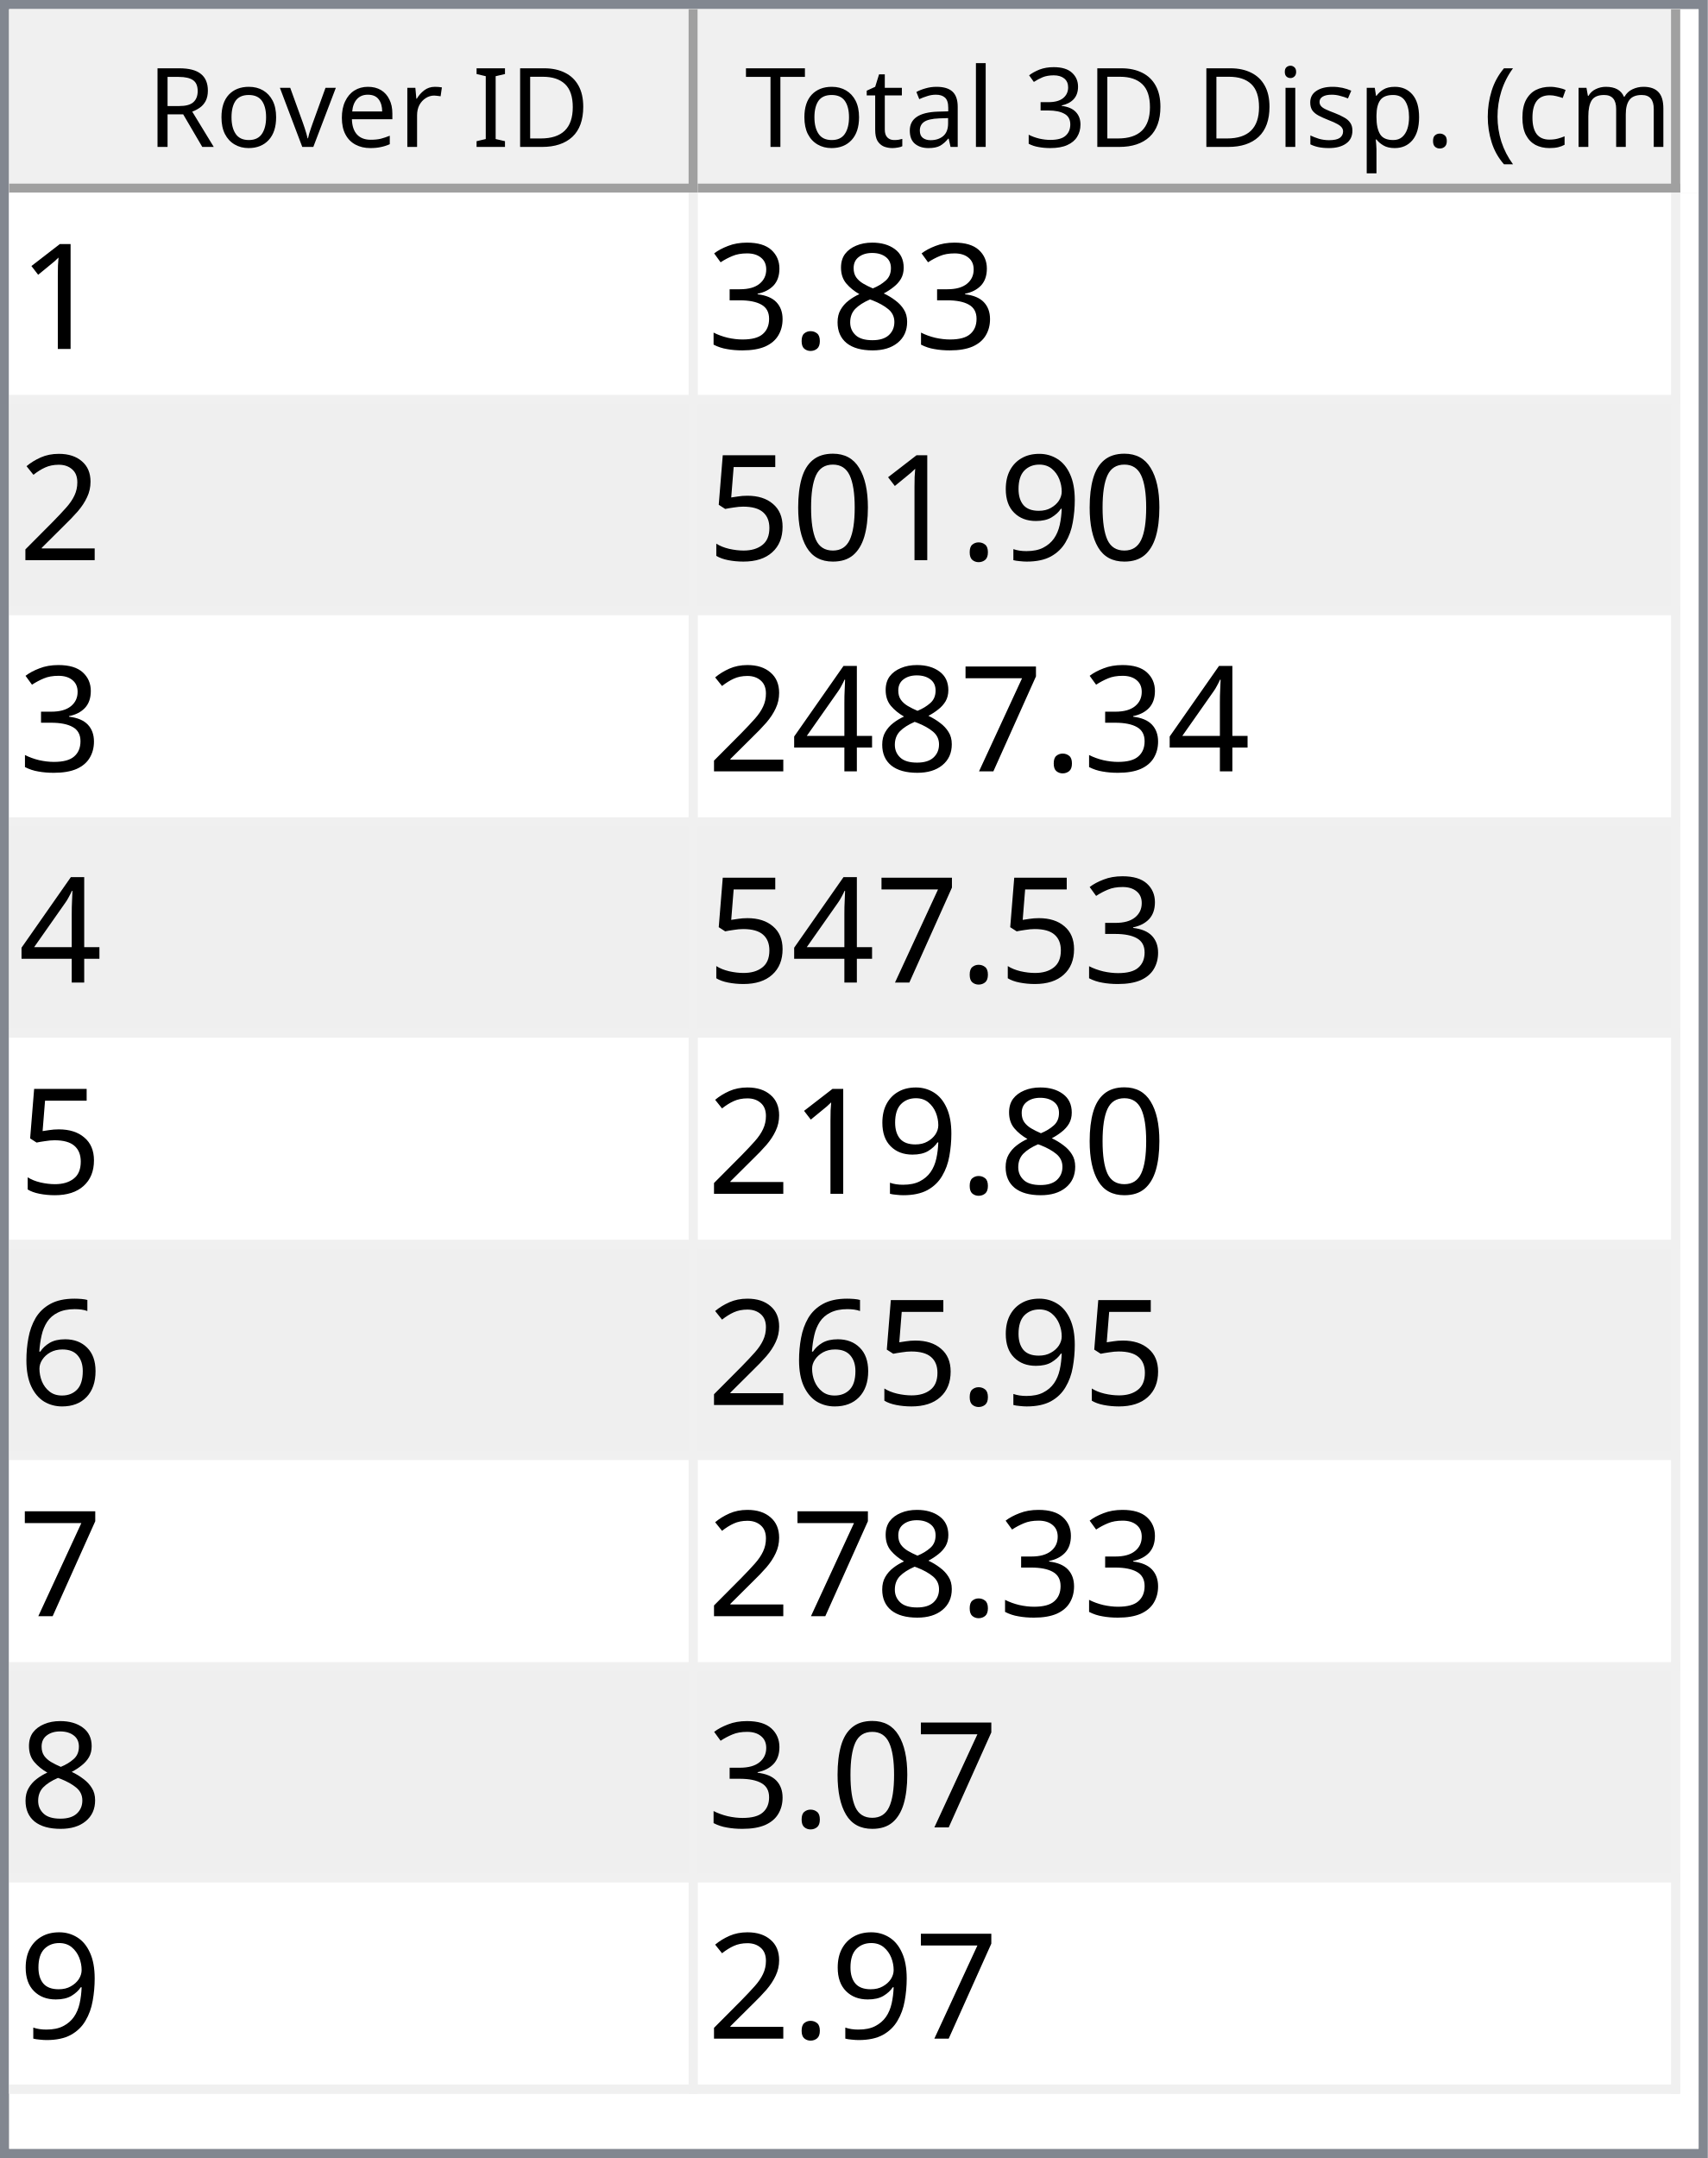
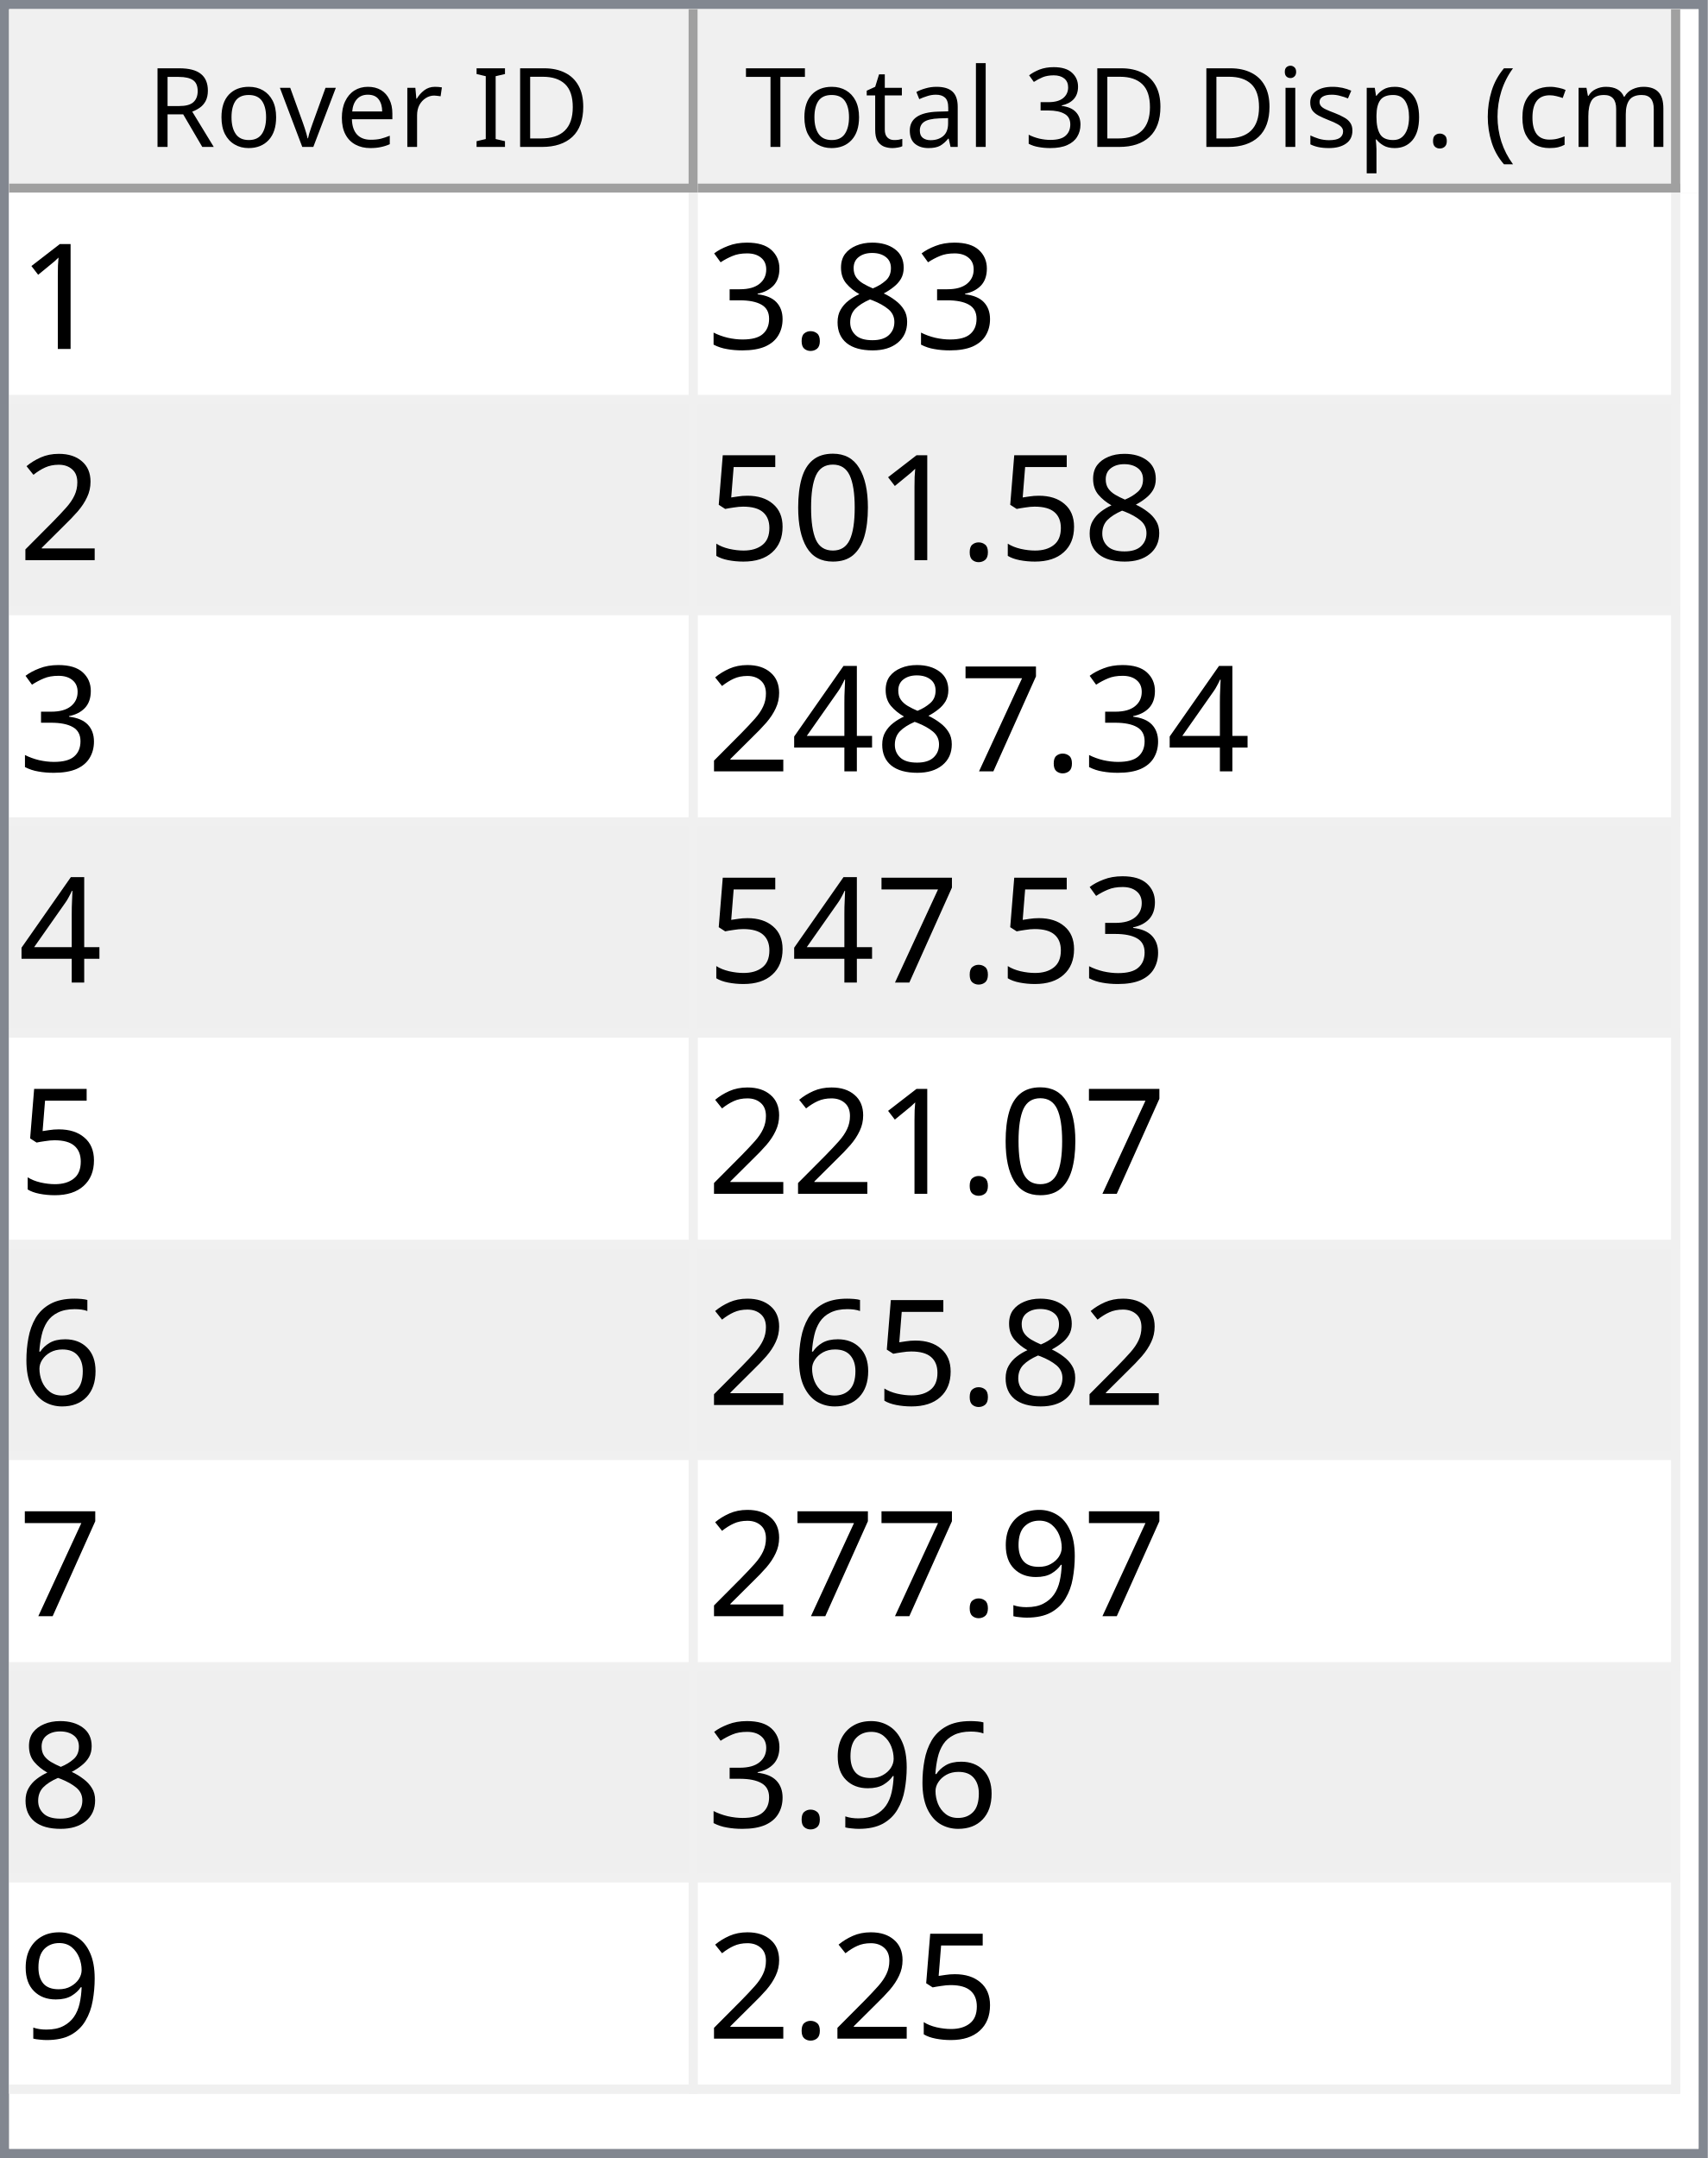
<svg xmlns="http://www.w3.org/2000/svg" style="fill-opacity:1; color-rendering:auto; color-interpolation:auto; text-rendering:auto; stroke:black; stroke-linecap:square; stroke-miterlimit:10; shape-rendering:auto; stroke-opacity:1; fill:black; stroke-dasharray:none; font-weight:normal; stroke-width:1; font-family:'Dialog'; font-style:normal; stroke-linejoin:miter; font-size:12px; stroke-dashoffset:0; image-rendering:auto;" width="186" height="235">
  <defs id="genericDefs" />
  <g>
    <defs id="defs1">
      <clipPath clipPathUnits="userSpaceOnUse" id="clipPath1">
        <path d="M0 0 L186 0 L186 235 L0 235 L0 0 Z" />
      </clipPath>
      <clipPath clipPathUnits="userSpaceOnUse" id="clipPath2">
        <path d="M0 0 L0 235 L186 235 L186 0 Z" />
      </clipPath>
      <clipPath clipPathUnits="userSpaceOnUse" id="clipPath3">
        <path d="M0 0 L0 20 L184 20 L184 0 Z" />
      </clipPath>
      <clipPath clipPathUnits="userSpaceOnUse" id="clipPath4">
        <path d="M0 0 L0 20 L75 20 L75 0 Z" />
      </clipPath>
      <clipPath clipPathUnits="userSpaceOnUse" id="clipPath5">
        <path d="M1 1 L1 19 L74 19 L74 1 Z" />
      </clipPath>
      <clipPath clipPathUnits="userSpaceOnUse" id="clipPath6">
        <path d="M0 0 L0 18 L73 18 L73 0 Z" />
      </clipPath>
      <clipPath clipPathUnits="userSpaceOnUse" id="clipPath7">
        <path d="M-0.5 -0.5 L-0.5 19.5 L74.5 19.5 L74.5 -0.5 Z" />
      </clipPath>
      <clipPath clipPathUnits="userSpaceOnUse" id="clipPath8">
        <path d="M0 0 L0 20 L107 20 L107 0 Z" />
      </clipPath>
      <clipPath clipPathUnits="userSpaceOnUse" id="clipPath9">
        <path d="M1 1 L1 19 L106 19 L106 1 Z" />
      </clipPath>
      <clipPath clipPathUnits="userSpaceOnUse" id="clipPath10">
        <path d="M0 0 L0 18 L105 18 L105 0 Z" />
      </clipPath>
      <clipPath clipPathUnits="userSpaceOnUse" id="clipPath11">
        <path d="M-0.5 -0.5 L-0.5 19.5 L106.5 19.5 L106.5 -0.5 Z" />
      </clipPath>
      <clipPath clipPathUnits="userSpaceOnUse" id="clipPath12">
        <path d="M0 0 L0 213 L184 213 L184 0 Z" />
      </clipPath>
      <clipPath clipPathUnits="userSpaceOnUse" id="clipPath13">
        <path d="M0 0 L0 207 L182 207 L182 0 Z" />
      </clipPath>
      <clipPath clipPathUnits="userSpaceOnUse" id="clipPath14">
        <path d="M-0.5 -0.5 L-0.5 206.5 L181.5 206.5 L181.5 -0.5 Z" />
      </clipPath>
      <clipPath clipPathUnits="userSpaceOnUse" id="clipPath15">
        <path d="M0 0 L0 22 L74 22 L74 0 Z" />
      </clipPath>
      <clipPath clipPathUnits="userSpaceOnUse" id="clipPath16">
        <path d="M0 0 L0 22 L106 22 L106 0 Z" />
      </clipPath>
      <font horiz-adv-x="64.551" id="font1">
        <font-face ascent="107.91" descent="25.098" units-per-em="100" style="font-style:normal; font-family:Segoe UI; font-weight:normal;" />
        <missing-glyph horiz-adv-x="64.551" d="M8.109 0 L8.109 68.266 L56.453 68.266 L56.453 0 L8.109 0 ZM15.328 7.234 L49.219 7.234 L49.219 61.031 L15.328 61.031 L15.328 7.234 Z" />
        <glyph unicode="D" horiz-adv-x="70.117" d="M9.188 0 L9.188 70.016 L28.516 70.016 Q65.531 70.016 65.531 35.891 Q65.531 19.672 55.25 9.836 Q44.969 0 27.734 0 L9.188 0 ZM17.391 62.594 L17.391 7.422 L27.828 7.422 Q41.609 7.422 49.273 14.797 Q56.938 22.172 56.938 35.688 Q56.938 62.594 28.328 62.594 L17.391 62.594 Z" />
        <glyph unicode="I" horiz-adv-x="26.611" d="M17.391 0 L9.188 0 L9.188 70.016 L17.391 70.016 L17.391 0 Z" />
        <glyph unicode=" " horiz-adv-x="27.393" d="" />
        <glyph unicode="r" horiz-adv-x="34.766" d="M34.188 41.891 Q32.078 43.5 28.125 43.5 Q23 43.5 19.555 38.672 Q16.109 33.844 16.109 25.484 L16.109 0 L8.109 0 L8.109 50 L16.109 50 L16.109 39.703 L16.312 39.703 Q18.016 44.969 21.531 47.922 Q25.047 50.875 29.391 50.875 Q32.516 50.875 34.188 50.203 L34.188 41.891 Z" />
        <glyph unicode="e" horiz-adv-x="52.295" d="M48.297 23 L12.984 23 Q13.188 14.656 17.484 10.109 Q21.781 5.562 29.297 5.562 Q37.75 5.562 44.828 11.141 L44.828 3.609 Q38.234 -1.172 27.391 -1.172 Q16.797 -1.172 10.742 5.641 Q4.688 12.453 4.688 24.812 Q4.688 36.469 11.305 43.82 Q17.922 51.172 27.734 51.172 Q37.547 51.172 42.922 44.828 Q48.297 38.484 48.297 27.203 L48.297 23 ZM40.094 29.781 Q40.047 36.719 36.75 40.578 Q33.453 44.438 27.594 44.438 Q21.922 44.438 17.969 40.383 Q14.016 36.328 13.094 29.781 L40.094 29.781 Z" />
        <glyph unicode="v" horiz-adv-x="47.9" d="M47.406 50 L27.484 0 L19.625 0 L0.688 50 L9.469 50 L22.172 13.672 Q23.578 9.672 23.922 6.688 L24.125 6.688 Q24.609 10.453 25.688 13.484 L38.969 50 L47.406 50 Z" />
        <glyph unicode="o" horiz-adv-x="58.594" d="M29 -1.172 Q17.922 -1.172 11.305 5.836 Q4.688 12.844 4.688 24.422 Q4.688 37.016 11.57 44.094 Q18.453 51.172 30.172 51.172 Q41.359 51.172 47.633 44.289 Q53.906 37.406 53.906 25.203 Q53.906 13.234 47.141 6.031 Q40.375 -1.172 29 -1.172 ZM29.594 44.438 Q21.875 44.438 17.383 39.188 Q12.891 33.938 12.891 24.703 Q12.891 15.828 17.43 10.695 Q21.969 5.562 29.594 5.562 Q37.359 5.562 41.531 10.594 Q45.703 15.625 45.703 24.906 Q45.703 34.281 41.531 39.359 Q37.359 44.438 29.594 44.438 Z" />
        <glyph unicode="R" horiz-adv-x="59.814" d="M59.375 0 L49.609 0 L37.891 19.625 Q36.281 22.359 34.766 24.289 Q33.25 26.219 31.664 27.438 Q30.078 28.656 28.25 29.219 Q26.422 29.781 24.125 29.781 L17.391 29.781 L17.391 0 L9.188 0 L9.188 70.016 L30.078 70.016 Q34.672 70.016 38.555 68.867 Q42.438 67.719 45.289 65.375 Q48.141 63.031 49.758 59.547 Q51.375 56.062 51.375 51.375 Q51.375 47.703 50.273 44.656 Q49.172 41.609 47.148 39.211 Q45.125 36.812 42.266 35.133 Q39.406 33.453 35.844 32.516 L35.844 32.328 Q37.594 31.547 38.891 30.547 Q40.188 29.547 41.359 28.18 Q42.531 26.812 43.68 25.078 Q44.828 23.344 46.234 21.047 L59.375 0 ZM17.391 62.594 L17.391 37.203 L28.516 37.203 Q31.594 37.203 34.203 38.133 Q36.812 39.062 38.719 40.797 Q40.625 42.531 41.703 45.047 Q42.781 47.562 42.781 50.688 Q42.781 56.297 39.141 59.445 Q35.5 62.594 28.609 62.594 L17.391 62.594 Z" />
        <glyph unicode=")" horiz-adv-x="30.176" d="M8.297 -15.922 L1.172 -15.922 Q16.406 2.344 16.406 26.812 Q16.406 51.469 1.078 70.016 L8.297 70.016 Q23.531 52.156 23.531 26.703 Q23.531 1.375 8.297 -15.922 Z" />
        <glyph unicode="m" horiz-adv-x="86.133" d="M79.109 0 L71.094 0 L71.094 28.719 Q71.094 37.016 68.531 40.727 Q65.969 44.438 59.906 44.438 Q54.781 44.438 51.195 39.75 Q47.609 35.062 47.609 28.516 L47.609 0 L39.594 0 L39.594 29.688 Q39.594 44.438 28.219 44.438 Q22.953 44.438 19.531 40.016 Q16.109 35.594 16.109 28.516 L16.109 0 L8.109 0 L8.109 50 L16.109 50 L16.109 42.094 L16.312 42.094 Q21.625 51.172 31.844 51.172 Q36.969 51.172 40.773 48.312 Q44.578 45.453 46 40.828 Q51.562 51.172 62.594 51.172 Q79.109 51.172 79.109 30.812 L79.109 0 Z" />
        <glyph unicode="c" horiz-adv-x="46.191" d="M42.188 2.297 Q36.422 -1.172 28.516 -1.172 Q17.828 -1.172 11.258 5.789 Q4.688 12.75 4.688 23.828 Q4.688 36.188 11.766 43.68 Q18.844 51.172 30.672 51.172 Q37.25 51.172 42.281 48.734 L42.281 40.531 Q36.719 44.438 30.375 44.438 Q22.703 44.438 17.797 38.945 Q12.891 33.453 12.891 24.516 Q12.891 15.719 17.508 10.641 Q22.125 5.562 29.891 5.562 Q36.422 5.562 42.188 9.906 L42.188 2.297 Z" />
        <glyph unicode="(" horiz-adv-x="30.176" d="M29.109 -15.922 L21.969 -15.922 Q6.844 1.375 6.844 26.703 Q6.844 52.156 21.969 70.016 L29.203 70.016 Q13.875 51.469 13.875 26.812 Q13.875 2.344 29.109 -15.922 Z" />
        <glyph unicode="." horiz-adv-x="21.68" d="M10.891 -1.078 Q8.641 -1.078 7.055 0.539 Q5.469 2.156 5.469 4.391 Q5.469 6.641 7.055 8.273 Q8.641 9.906 10.891 9.906 Q13.188 9.906 14.797 8.273 Q16.406 6.641 16.406 4.391 Q16.406 2.156 14.797 0.539 Q13.188 -1.078 10.891 -1.078 Z" />
        <glyph unicode="p" horiz-adv-x="58.789" d="M16.312 7.234 L16.109 7.234 L16.109 -23 L8.109 -23 L8.109 50 L16.109 50 L16.109 41.219 L16.312 41.219 Q22.219 51.172 33.594 51.172 Q43.266 51.172 48.688 44.461 Q54.109 37.75 54.109 26.469 Q54.109 13.922 48 6.375 Q41.891 -1.172 31.297 -1.172 Q21.578 -1.172 16.312 7.234 ZM16.109 27.391 L16.109 20.406 Q16.109 14.203 20.141 9.883 Q24.172 5.562 30.375 5.562 Q37.641 5.562 41.773 11.133 Q45.906 16.703 45.906 26.609 Q45.906 34.969 42.047 39.703 Q38.188 44.438 31.594 44.438 Q24.609 44.438 20.359 39.578 Q16.109 34.719 16.109 27.391 Z" />
        <glyph unicode="s" horiz-adv-x="42.432" d="M5.078 1.812 L5.078 10.406 Q11.625 5.562 19.484 5.562 Q30.031 5.562 30.031 12.594 Q30.031 14.594 29.125 15.992 Q28.219 17.391 26.68 18.461 Q25.141 19.531 23.07 20.383 Q21 21.234 18.609 22.172 Q15.281 23.484 12.766 24.828 Q10.25 26.172 8.57 27.859 Q6.891 29.547 6.031 31.695 Q5.172 33.844 5.172 36.719 Q5.172 40.234 6.789 42.945 Q8.406 45.656 11.086 47.484 Q13.766 49.312 17.211 50.242 Q20.656 51.172 24.312 51.172 Q30.812 51.172 35.938 48.922 L35.938 40.828 Q30.422 44.438 23.25 44.438 Q21 44.438 19.195 43.922 Q17.391 43.406 16.094 42.477 Q14.797 41.547 14.086 40.258 Q13.375 38.969 13.375 37.406 Q13.375 35.453 14.086 34.133 Q14.797 32.812 16.164 31.789 Q17.531 30.766 19.484 29.938 Q21.438 29.109 23.922 28.125 Q27.25 26.859 29.883 25.516 Q32.516 24.172 34.375 22.484 Q36.234 20.797 37.234 18.602 Q38.234 16.406 38.234 13.375 Q38.234 9.672 36.602 6.938 Q34.969 4.203 32.234 2.398 Q29.5 0.594 25.93 -0.289 Q22.359 -1.172 18.453 -1.172 Q10.75 -1.172 5.078 1.812 Z" />
        <glyph unicode="i" horiz-adv-x="24.219" d="M12.203 62.703 Q10.062 62.703 8.547 64.164 Q7.031 65.625 7.031 67.875 Q7.031 70.125 8.547 71.609 Q10.062 73.094 12.203 73.094 Q14.406 73.094 15.945 71.609 Q17.484 70.125 17.484 67.875 Q17.484 65.719 15.945 64.211 Q14.406 62.703 12.203 62.703 ZM16.109 0 L8.109 0 L8.109 50 L16.109 50 L16.109 0 Z" />
        <glyph unicode="3" horiz-adv-x="53.906" d="M46.531 19.828 Q46.531 15.094 44.75 11.211 Q42.969 7.328 39.719 4.57 Q36.469 1.812 31.93 0.297 Q27.391 -1.219 21.922 -1.219 Q11.922 -1.219 6 2.594 L6 11.188 Q13.094 5.609 22.219 5.609 Q25.875 5.609 28.828 6.539 Q31.781 7.469 33.906 9.227 Q36.031 10.984 37.18 13.477 Q38.328 15.969 38.328 19.094 Q38.328 32.812 18.797 32.812 L12.984 32.812 L12.984 39.594 L18.5 39.594 Q35.797 39.594 35.797 52.484 Q35.797 64.406 22.609 64.406 Q15.188 64.406 8.688 59.422 L8.688 67.188 Q15.375 71.188 24.609 71.188 Q29 71.188 32.57 69.969 Q36.141 68.75 38.68 66.555 Q41.219 64.359 42.609 61.281 Q44 58.203 44 54.5 Q44 40.672 30.031 36.719 L30.031 36.531 Q33.594 36.141 36.625 34.797 Q39.656 33.453 41.852 31.305 Q44.047 29.156 45.289 26.25 Q46.531 23.344 46.531 19.828 Z" />
        <glyph unicode="l" horiz-adv-x="24.219" d="M16.109 0 L8.109 0 L8.109 74.031 L16.109 74.031 L16.109 0 Z" />
        <glyph unicode="a" horiz-adv-x="50.879" d="M43.891 0 L35.891 0 L35.891 7.812 L35.688 7.812 Q30.469 -1.172 20.312 -1.172 Q12.844 -1.172 8.617 2.781 Q4.391 6.734 4.391 13.281 Q4.391 27.297 20.906 29.594 L35.891 31.688 Q35.891 44.438 25.594 44.438 Q16.547 44.438 9.281 38.281 L9.281 46.484 Q16.656 51.172 26.266 51.172 Q43.891 51.172 43.891 32.516 L43.891 0 ZM35.891 25.297 L23.828 23.641 Q18.266 22.859 15.43 20.875 Q12.594 18.891 12.594 13.875 Q12.594 10.203 15.211 7.883 Q17.828 5.562 22.172 5.562 Q28.125 5.562 32.008 9.742 Q35.891 13.922 35.891 20.312 L35.891 25.297 Z" />
        <glyph unicode="t" horiz-adv-x="33.887" d="M31.297 0.484 Q28.469 -1.078 23.828 -1.078 Q10.688 -1.078 10.688 13.578 L10.688 43.172 L2.094 43.172 L2.094 50 L10.688 50 L10.688 62.203 L18.703 64.797 L18.703 50 L31.297 50 L31.297 43.172 L18.703 43.172 L18.703 14.984 Q18.703 9.969 20.414 7.82 Q22.125 5.672 26.078 5.672 Q29.109 5.672 31.297 7.328 L31.297 0.484 Z" />
        <glyph unicode="T" horiz-adv-x="52.393" d="M50.594 62.594 L30.375 62.594 L30.375 0 L22.172 0 L22.172 62.594 L2 62.594 L2 70.016 L50.594 70.016 L50.594 62.594 Z" />
      </font>
      <font horiz-adv-x="75.0" id="font2">
        <font-face ascent="100.537" descent="21.973" units-per-em="100" style="font-style:normal; font-family:sans-serif; font-weight:normal;" />
        <missing-glyph horiz-adv-x="75.0" d="M12.5 0 L12.5 62.5 L62.5 62.5 L62.5 0 L12.5 0 ZM14.062 1.562 L60.938 1.562 L60.938 60.938 L14.062 60.938 L14.062 1.562 Z" />
        <glyph unicode="1" horiz-adv-x="55.615" d="M37.25 0 L28.469 0 L28.469 56 Q25.297 52.984 20.141 49.953 Q14.984 46.922 10.891 45.406 L10.891 53.906 Q18.266 57.375 23.781 62.305 Q29.297 67.234 31.594 71.875 L37.25 71.875 L37.25 0 Z" />
        <glyph unicode="8" horiz-adv-x="55.615" d="M17.672 38.812 Q12.203 40.828 9.57 44.539 Q6.938 48.25 6.938 53.422 Q6.938 61.234 12.555 66.555 Q18.172 71.875 27.484 71.875 Q36.859 71.875 42.578 66.43 Q48.297 60.984 48.297 53.172 Q48.297 48.188 45.68 44.508 Q43.062 40.828 37.75 38.812 Q44.344 36.672 47.781 31.883 Q51.219 27.094 51.219 20.453 Q51.219 11.281 44.727 5.031 Q38.234 -1.219 27.641 -1.219 Q17.047 -1.219 10.547 5.055 Q4.047 11.328 4.047 20.703 Q4.047 27.688 7.594 32.398 Q11.141 37.109 17.672 38.812 ZM15.922 53.719 Q15.922 48.641 19.195 45.414 Q22.469 42.188 27.688 42.188 Q32.766 42.188 36.016 45.383 Q39.266 48.578 39.266 53.219 Q39.266 58.062 35.914 61.359 Q32.562 64.656 27.594 64.656 Q22.562 64.656 19.242 61.43 Q15.922 58.203 15.922 53.719 ZM13.094 20.656 Q13.094 16.891 14.875 13.375 Q16.656 9.859 20.172 7.93 Q23.688 6 27.734 6 Q34.031 6 38.133 10.055 Q42.234 14.109 42.234 20.359 Q42.234 26.703 38.016 30.859 Q33.797 35.016 27.438 35.016 Q21.234 35.016 17.164 30.914 Q13.094 26.812 13.094 20.656 Z" />
        <glyph unicode="." horiz-adv-x="27.783" d="M9.078 0 L9.078 10.016 L19.094 10.016 L19.094 0 L9.078 0 Z" />
        <glyph unicode="3" horiz-adv-x="55.615" d="M4.203 18.891 L12.984 20.062 Q14.5 12.594 18.141 9.297 Q21.781 6 27 6 Q33.203 6 37.477 10.297 Q41.75 14.594 41.75 20.953 Q41.75 27 37.797 30.93 Q33.844 34.859 27.734 34.859 Q25.25 34.859 21.531 33.891 L22.516 41.609 Q23.391 41.5 23.922 41.5 Q29.547 41.5 34.039 44.43 Q38.531 47.359 38.531 53.469 Q38.531 58.297 35.258 61.477 Q31.984 64.656 26.812 64.656 Q21.688 64.656 18.266 61.43 Q14.844 58.203 13.875 51.766 L5.078 53.328 Q6.688 62.156 12.398 67.016 Q18.109 71.875 26.609 71.875 Q32.469 71.875 37.398 69.359 Q42.328 66.844 44.945 62.5 Q47.562 58.156 47.562 53.266 Q47.562 48.641 45.07 44.828 Q42.578 41.016 37.703 38.766 Q44.047 37.312 47.562 32.695 Q51.078 28.078 51.078 21.141 Q51.078 11.766 44.242 5.25 Q37.406 -1.266 26.953 -1.266 Q17.531 -1.266 11.305 4.352 Q5.078 9.969 4.203 18.891 Z" />
        <glyph unicode="2" horiz-adv-x="55.615" d="M50.344 8.453 L50.344 0 L3.031 0 Q2.938 3.172 4.047 6.109 Q5.859 10.938 9.836 15.625 Q13.812 20.312 21.344 26.469 Q33.016 36.031 37.117 41.625 Q41.219 47.219 41.219 52.203 Q41.219 57.422 37.477 61.008 Q33.734 64.594 27.734 64.594 Q21.391 64.594 17.578 60.789 Q13.766 56.984 13.719 50.25 L4.688 51.172 Q5.609 61.281 11.664 66.578 Q17.719 71.875 27.938 71.875 Q38.234 71.875 44.242 66.164 Q50.25 60.453 50.25 52 Q50.25 47.703 48.492 43.555 Q46.734 39.406 42.656 34.812 Q38.578 30.219 29.109 22.219 Q21.188 15.578 18.945 13.211 Q16.703 10.844 15.234 8.453 L50.344 8.453 Z" />
-         <glyph unicode="9" horiz-adv-x="55.615" d="M5.469 16.547 L13.922 17.328 Q14.984 11.375 18.016 8.688 Q21.047 6 25.781 6 Q29.828 6 32.883 7.859 Q35.938 9.719 37.891 12.82 Q39.844 15.922 41.164 21.195 Q42.484 26.469 42.484 31.938 Q42.484 32.516 42.438 33.688 Q39.797 29.5 35.234 26.883 Q30.672 24.266 25.344 24.266 Q16.453 24.266 10.305 30.711 Q4.156 37.156 4.156 47.703 Q4.156 58.594 10.578 65.234 Q17 71.875 26.656 71.875 Q33.641 71.875 39.43 68.117 Q45.219 64.359 48.219 57.398 Q51.219 50.438 51.219 37.25 Q51.219 23.531 48.242 15.406 Q45.266 7.281 39.383 3.031 Q33.5 -1.219 25.594 -1.219 Q17.188 -1.219 11.867 3.445 Q6.547 8.109 5.469 16.547 ZM41.453 48.141 Q41.453 55.719 37.43 60.156 Q33.406 64.594 27.734 64.594 Q21.875 64.594 17.531 59.812 Q13.188 55.031 13.188 47.406 Q13.188 40.578 17.312 36.305 Q21.438 32.031 27.484 32.031 Q33.594 32.031 37.523 36.305 Q41.453 40.578 41.453 48.141 Z" />
        <glyph unicode="0" horiz-adv-x="55.615" d="M4.156 35.297 Q4.156 48 6.766 55.742 Q9.375 63.484 14.523 67.68 Q19.672 71.875 27.484 71.875 Q33.25 71.875 37.594 69.555 Q41.938 67.234 44.773 62.867 Q47.609 58.5 49.219 52.227 Q50.828 45.953 50.828 35.297 Q50.828 22.703 48.242 14.969 Q45.656 7.234 40.508 3.008 Q35.359 -1.219 27.484 -1.219 Q17.141 -1.219 11.234 6.203 Q4.156 15.141 4.156 35.297 ZM13.188 35.297 Q13.188 17.672 17.312 11.836 Q21.438 6 27.484 6 Q33.547 6 37.672 11.859 Q41.797 17.719 41.797 35.297 Q41.797 52.984 37.672 58.789 Q33.547 64.594 27.391 64.594 Q21.344 64.594 17.719 59.469 Q13.188 52.938 13.188 35.297 Z" />
        <glyph unicode="5" horiz-adv-x="55.615" d="M4.156 18.75 L13.375 19.531 Q14.406 12.797 18.141 9.398 Q21.875 6 27.156 6 Q33.5 6 37.891 10.789 Q42.281 15.578 42.281 23.484 Q42.281 31 38.062 35.352 Q33.844 39.703 27 39.703 Q22.75 39.703 19.336 37.773 Q15.922 35.844 13.969 32.766 L5.719 33.844 L12.641 70.609 L48.25 70.609 L48.25 62.203 L19.672 62.203 L15.828 42.969 Q22.266 47.469 29.344 47.469 Q38.719 47.469 45.164 40.969 Q51.609 34.469 51.609 24.266 Q51.609 14.547 45.953 7.469 Q39.062 -1.219 27.156 -1.219 Q17.391 -1.219 11.211 4.25 Q5.031 9.719 4.156 18.75 Z" />
        <glyph unicode="7" horiz-adv-x="55.615" d="M4.734 62.203 L4.734 70.656 L51.078 70.656 L51.078 63.812 Q44.234 56.547 37.523 44.484 Q30.812 32.422 27.156 19.672 Q24.516 10.688 23.781 0 L14.75 0 Q14.891 8.453 18.062 20.414 Q21.234 32.375 27.172 43.484 Q33.109 54.594 39.797 62.203 L4.734 62.203 Z" />
        <glyph unicode="4" horiz-adv-x="55.615" d="M32.328 0 L32.328 17.141 L1.266 17.141 L1.266 25.203 L33.938 71.578 L41.109 71.578 L41.109 25.203 L50.781 25.203 L50.781 17.141 L41.109 17.141 L41.109 0 L32.328 0 ZM32.328 25.203 L32.328 57.469 L9.906 25.203 L32.328 25.203 Z" />
        <glyph unicode="6" horiz-adv-x="55.615" d="M49.75 54.047 L41.016 53.375 Q39.844 58.547 37.703 60.891 Q34.125 64.656 28.906 64.656 Q24.703 64.656 21.531 62.312 Q17.391 59.281 14.992 53.469 Q12.594 47.656 12.5 36.922 Q15.672 41.75 20.266 44.094 Q24.859 46.438 29.891 46.438 Q38.672 46.438 44.852 39.969 Q51.031 33.5 51.031 23.25 Q51.031 16.5 48.125 10.719 Q45.219 4.938 40.141 1.859 Q35.062 -1.219 28.609 -1.219 Q17.625 -1.219 10.695 6.859 Q3.766 14.938 3.766 33.5 Q3.766 54.25 11.422 63.672 Q18.109 71.875 29.438 71.875 Q37.891 71.875 43.289 67.141 Q48.688 62.406 49.75 54.047 ZM13.875 23.188 Q13.875 18.656 15.797 14.508 Q17.719 10.359 21.188 8.18 Q24.656 6 28.469 6 Q34.031 6 38.039 10.492 Q42.047 14.984 42.047 22.703 Q42.047 30.125 38.086 34.398 Q34.125 38.672 28.125 38.672 Q22.172 38.672 18.023 34.398 Q13.875 30.125 13.875 23.188 Z" />
+         <glyph unicode="9" horiz-adv-x="55.615" d="M5.469 16.547 L13.922 17.328 Q14.984 11.375 18.016 8.688 Q21.047 6 25.781 6 Q29.828 6 32.883 7.859 Q35.938 9.719 37.891 12.82 Q39.844 15.922 41.164 21.195 Q42.484 26.469 42.484 31.938 Q42.484 32.516 42.438 33.688 Q39.797 29.5 35.234 26.883 Q30.672 24.266 25.344 24.266 Q16.453 24.266 10.305 30.711 Q4.156 37.156 4.156 47.703 Q4.156 58.594 10.578 65.234 Q17 71.875 26.656 71.875 Q33.641 71.875 39.43 68.117 Q45.219 64.359 48.219 57.398 Q51.219 50.438 51.219 37.25 Q51.219 23.531 48.242 15.406 Q45.266 7.281 39.383 3.031 Q33.5 -1.219 25.594 -1.219 Q17.188 -1.219 11.867 3.445 Q6.547 8.109 5.469 16.547 ZM41.453 48.141 Q41.453 55.719 37.43 60.156 Q33.406 64.594 27.734 64.594 Q21.875 64.594 17.531 59.812 Q13.188 55.031 13.188 47.406 Q13.188 40.578 17.312 36.305 Q21.438 32.031 27.484 32.031 Q33.594 32.031 37.523 36.305 Q41.453 40.578 41.453 48.141 Z" />
      </font>
    </defs>
    <g style="fill:white; stroke:white;">
      <rect x="0" y="0" width="186" style="clip-path:url(#clipPath1); stroke:none;" height="235" />
    </g>
    <g style="fill:white; text-rendering:optimizeSpeed; color-rendering:optimizeSpeed; image-rendering:optimizeSpeed; shape-rendering:crispEdges; stroke:white; color-interpolation:sRGB;">
      <rect x="0" width="186" height="235" y="0" style="stroke:none;" />
      <path style="stroke:none;" d="M0 235 L186 235 L186 0 L0 0 Z" />
    </g>
    <g style="fill:rgb(240,240,240); font-family:'Segoe UI'; stroke:rgb(240,240,240);">
      <rect x="0" y="0" width="186" style="clip-path:url(#clipPath2); stroke:none;" height="235" />
    </g>
    <g style="fill:rgb(130,135,144); font-family:'Segoe UI'; stroke:rgb(130,135,144);">
      <path d="M0 0 L186 0 L186 235 L0 235 L0 0 ZM1 1 L185 1 L185 234 L1 234 L1 1 Z" style="fill-rule:evenodd; clip-path:url(#clipPath2); stroke:none;" />
    </g>
    <g style="fill:white; font-family:'Segoe UI'; stroke:white;" transform="translate(1,1)">
      <rect x="0" y="0" width="184" style="clip-path:url(#clipPath3); stroke:none;" height="20" />
    </g>
    <g style="fill:rgb(240,240,240); font-family:'Segoe UI'; stroke:rgb(240,240,240);" transform="translate(1,1)">
      <rect x="0" y="0" width="75" style="clip-path:url(#clipPath4); stroke:none;" height="20" />
    </g>
    <g style="font-family:'Segoe UI';" transform="translate(2,2)">
      <text x="14" xml:space="preserve" y="14" style="clip-path:url(#clipPath6); stroke:none;">Rover ID</text>
    </g>
    <g style="fill:rgb(160,160,160); font-family:'Segoe UI'; stroke:rgb(160,160,160); stroke-linejoin:bevel;" transform="translate(1.5,1.5)">
      <line x1="74" x2="74" y1="0" style="fill:none; clip-path:url(#clipPath7);" y2="19" />
    </g>
    <g style="fill:rgb(160,160,160); font-family:'Segoe UI'; stroke:rgb(160,160,160); stroke-linejoin:bevel;" transform="matrix(1,0,0,1,1,1) translate(0.5,0.5)">
      <line x1="0" x2="74" y1="19" style="fill:none; clip-path:url(#clipPath7);" y2="19" />
    </g>
    <g style="fill:rgb(240,240,240); font-family:'Segoe UI'; stroke:rgb(240,240,240);" transform="translate(76,1)">
      <rect x="0" y="0" width="107" style="clip-path:url(#clipPath8); stroke:none;" height="20" />
    </g>
    <g style="font-family:'Segoe UI';" transform="translate(77,2)">
      <text x="1" xml:space="preserve" y="14" style="clip-path:url(#clipPath10); stroke:none;"> Total 3D Disp. (cm)</text>
    </g>
    <g style="fill:rgb(160,160,160); font-family:'Segoe UI'; stroke:rgb(160,160,160); stroke-linejoin:bevel;" transform="translate(76.5,1.5)">
      <line x1="106" x2="106" y1="0" style="fill:none; clip-path:url(#clipPath11);" y2="19" />
    </g>
    <g style="fill:rgb(160,160,160); font-family:'Segoe UI'; stroke:rgb(160,160,160); stroke-linejoin:bevel;" transform="matrix(1,0,0,1,76,1) translate(0.5,0.5)">
      <line x1="0" x2="106" y1="19" style="fill:none; clip-path:url(#clipPath11);" y2="19" />
    </g>
    <g style="fill:white; font-family:'Segoe UI'; stroke:white;" transform="translate(1,21)">
      <rect x="0" y="0" width="184" style="clip-path:url(#clipPath12); stroke:none;" height="213" />
    </g>
    <g style="fill:rgb(240,240,240); font-size:16px; font-family:sans-serif; stroke:rgb(240,240,240);" transform="translate(1,21)">
      <rect x="0" y="0" width="182" style="clip-path:url(#clipPath13); stroke:none;" height="207" />
      <line transform="translate(0.5,0.5)" x1="0" x2="181" y1="22" style="clip-path:url(#clipPath14); fill:none; stroke-linejoin:bevel;" y2="22" />
    </g>
    <g transform="matrix(1,0,0,1,1,21) translate(0.5,0.5)" style="fill:rgb(240,240,240); font-size:16px; font-family:sans-serif; stroke:rgb(240,240,240); stroke-linejoin:bevel;">
      <line x1="0" x2="181" y1="45" style="fill:none; clip-path:url(#clipPath14);" y2="45" />
    </g>
    <g transform="matrix(1,0,0,1,1,21) translate(0.5,0.5)" style="fill:rgb(240,240,240); font-size:16px; font-family:sans-serif; stroke:rgb(240,240,240); stroke-linejoin:bevel;">
      <line x1="0" x2="181" y1="68" style="fill:none; clip-path:url(#clipPath14);" y2="68" />
    </g>
    <g transform="matrix(1,0,0,1,1,21) translate(0.5,0.5)" style="fill:rgb(240,240,240); font-size:16px; font-family:sans-serif; stroke:rgb(240,240,240); stroke-linejoin:bevel;">
      <line x1="0" x2="181" y1="91" style="fill:none; clip-path:url(#clipPath14);" y2="91" />
    </g>
    <g transform="matrix(1,0,0,1,1,21) translate(0.5,0.5)" style="fill:rgb(240,240,240); font-size:16px; font-family:sans-serif; stroke:rgb(240,240,240); stroke-linejoin:bevel;">
      <line x1="0" x2="181" y1="114" style="fill:none; clip-path:url(#clipPath14);" y2="114" />
    </g>
    <g transform="matrix(1,0,0,1,1,21) translate(0.5,0.5)" style="fill:rgb(240,240,240); font-size:16px; font-family:sans-serif; stroke:rgb(240,240,240); stroke-linejoin:bevel;">
      <line x1="0" x2="181" y1="137" style="fill:none; clip-path:url(#clipPath14);" y2="137" />
    </g>
    <g transform="matrix(1,0,0,1,1,21) translate(0.5,0.5)" style="fill:rgb(240,240,240); font-size:16px; font-family:sans-serif; stroke:rgb(240,240,240); stroke-linejoin:bevel;">
      <line x1="0" x2="181" y1="160" style="fill:none; clip-path:url(#clipPath14);" y2="160" />
    </g>
    <g transform="matrix(1,0,0,1,1,21) translate(0.5,0.5)" style="fill:rgb(240,240,240); font-size:16px; font-family:sans-serif; stroke:rgb(240,240,240); stroke-linejoin:bevel;">
      <line x1="0" x2="181" y1="183" style="fill:none; clip-path:url(#clipPath14);" y2="183" />
    </g>
    <g transform="matrix(1,0,0,1,1,21) translate(0.5,0.5)" style="fill:rgb(240,240,240); font-size:16px; font-family:sans-serif; stroke:rgb(240,240,240); stroke-linejoin:bevel;">
      <line x1="0" x2="181" y1="206" style="fill:none; clip-path:url(#clipPath14);" y2="206" />
    </g>
    <g transform="matrix(1,0,0,1,1,21) translate(0.5,0.5)" style="fill:rgb(240,240,240); font-size:16px; font-family:sans-serif; stroke:rgb(240,240,240); stroke-linejoin:bevel;">
      <line x1="74" x2="74" y1="0" style="fill:none; clip-path:url(#clipPath14);" y2="206" />
    </g>
    <g transform="matrix(1,0,0,1,1,21) translate(0.5,0.5)" style="fill:rgb(240,240,240); font-size:16px; font-family:sans-serif; stroke:rgb(240,240,240); stroke-linejoin:bevel;">
      <line x1="181" x2="181" y1="0" style="fill:none; clip-path:url(#clipPath14);" y2="206" />
    </g>
    <g style="fill:white; font-size:16px; font-family:sans-serif; stroke:white;" transform="matrix(1,0,0,1,1,21)">
      <rect x="0" y="0" width="74" style="clip-path:url(#clipPath15); stroke:none;" height="22" />
      <text x="1" y="17" style="fill:black; clip-path:url(#clipPath15); stroke:none;" xml:space="preserve">1</text>
    </g>
    <g style="fill:white; font-size:16px; font-family:sans-serif; stroke:white;" transform="matrix(1,0,0,1,1,21) translate(75,0)">
      <rect x="0" y="0" width="106" style="clip-path:url(#clipPath16); stroke:none;" height="22" />
      <text x="1" y="17" style="fill:black; clip-path:url(#clipPath16); stroke:none;" xml:space="preserve">3.83</text>
    </g>
    <g style="fill:rgb(239,239,239); font-size:16px; font-family:sans-serif; stroke:rgb(239,239,239);" transform="matrix(1,0,0,1,1,21) translate(0,23)">
      <rect x="0" y="0" width="74" style="clip-path:url(#clipPath15); stroke:none;" height="22" />
      <text x="1" y="17" style="fill:black; clip-path:url(#clipPath15); stroke:none;" xml:space="preserve">2</text>
    </g>
    <g style="fill:rgb(239,239,239); font-size:16px; font-family:sans-serif; stroke:rgb(239,239,239);" transform="matrix(1,0,0,1,1,21) translate(75,23)">
      <rect x="0" y="0" width="106" style="clip-path:url(#clipPath16); stroke:none;" height="22" />
-       <text x="1" y="17" style="fill:black; clip-path:url(#clipPath16); stroke:none;" xml:space="preserve">501.90</text>
+       <text x="1" y="17" style="fill:black; clip-path:url(#clipPath16); stroke:none;" xml:space="preserve">501.58</text>
    </g>
    <g style="fill:white; font-size:16px; font-family:sans-serif; stroke:white;" transform="matrix(1,0,0,1,1,21) translate(0,46)">
      <rect x="0" y="0" width="74" style="clip-path:url(#clipPath15); stroke:none;" height="22" />
      <text x="1" y="17" style="fill:black; clip-path:url(#clipPath15); stroke:none;" xml:space="preserve">3</text>
    </g>
    <g style="fill:white; font-size:16px; font-family:sans-serif; stroke:white;" transform="matrix(1,0,0,1,1,21) translate(75,46)">
      <rect x="0" y="0" width="106" style="clip-path:url(#clipPath16); stroke:none;" height="22" />
      <text x="1" y="17" style="fill:black; clip-path:url(#clipPath16); stroke:none;" xml:space="preserve">2487.34</text>
    </g>
    <g style="fill:rgb(239,239,239); font-size:16px; font-family:sans-serif; stroke:rgb(239,239,239);" transform="matrix(1,0,0,1,1,21) translate(0,69)">
      <rect x="0" y="0" width="74" style="clip-path:url(#clipPath15); stroke:none;" height="22" />
      <text x="1" y="17" style="fill:black; clip-path:url(#clipPath15); stroke:none;" xml:space="preserve">4</text>
    </g>
    <g style="fill:rgb(239,239,239); font-size:16px; font-family:sans-serif; stroke:rgb(239,239,239);" transform="matrix(1,0,0,1,1,21) translate(75,69)">
      <rect x="0" y="0" width="106" style="clip-path:url(#clipPath16); stroke:none;" height="22" />
      <text x="1" y="17" style="fill:black; clip-path:url(#clipPath16); stroke:none;" xml:space="preserve">547.53</text>
    </g>
    <g style="fill:white; font-size:16px; font-family:sans-serif; stroke:white;" transform="matrix(1,0,0,1,1,21) translate(0,92)">
      <rect x="0" y="0" width="74" style="clip-path:url(#clipPath15); stroke:none;" height="22" />
      <text x="1" y="17" style="fill:black; clip-path:url(#clipPath15); stroke:none;" xml:space="preserve">5</text>
    </g>
    <g style="fill:white; font-size:16px; font-family:sans-serif; stroke:white;" transform="matrix(1,0,0,1,1,21) translate(75,92)">
      <rect x="0" y="0" width="106" style="clip-path:url(#clipPath16); stroke:none;" height="22" />
-       <text x="1" y="17" style="fill:black; clip-path:url(#clipPath16); stroke:none;" xml:space="preserve">219.80</text>
+       <text x="1" y="17" style="fill:black; clip-path:url(#clipPath16); stroke:none;" xml:space="preserve">221.07</text>
    </g>
    <g style="fill:rgb(239,239,239); font-size:16px; font-family:sans-serif; stroke:rgb(239,239,239);" transform="matrix(1,0,0,1,1,21) translate(0,115)">
      <rect x="0" y="0" width="74" style="clip-path:url(#clipPath15); stroke:none;" height="22" />
      <text x="1" y="17" style="fill:black; clip-path:url(#clipPath15); stroke:none;" xml:space="preserve">6</text>
    </g>
    <g style="fill:rgb(239,239,239); font-size:16px; font-family:sans-serif; stroke:rgb(239,239,239);" transform="matrix(1,0,0,1,1,21) translate(75,115)">
      <rect x="0" y="0" width="106" style="clip-path:url(#clipPath16); stroke:none;" height="22" />
-       <text x="1" y="17" style="fill:black; clip-path:url(#clipPath16); stroke:none;" xml:space="preserve">265.95</text>
+       <text x="1" y="17" style="fill:black; clip-path:url(#clipPath16); stroke:none;" xml:space="preserve">265.82</text>
    </g>
    <g style="fill:white; font-size:16px; font-family:sans-serif; stroke:white;" transform="matrix(1,0,0,1,1,21) translate(0,138)">
      <rect x="0" y="0" width="74" style="clip-path:url(#clipPath15); stroke:none;" height="22" />
      <text x="1" y="17" style="fill:black; clip-path:url(#clipPath15); stroke:none;" xml:space="preserve">7</text>
    </g>
    <g style="fill:white; font-size:16px; font-family:sans-serif; stroke:white;" transform="matrix(1,0,0,1,1,21) translate(75,138)">
      <rect x="0" y="0" width="106" style="clip-path:url(#clipPath16); stroke:none;" height="22" />
-       <text x="1" y="17" style="fill:black; clip-path:url(#clipPath16); stroke:none;" xml:space="preserve">278.33</text>
+       <text x="1" y="17" style="fill:black; clip-path:url(#clipPath16); stroke:none;" xml:space="preserve">277.97</text>
    </g>
    <g style="fill:rgb(239,239,239); font-size:16px; font-family:sans-serif; stroke:rgb(239,239,239);" transform="matrix(1,0,0,1,1,21) translate(0,161)">
      <rect x="0" y="0" width="74" style="clip-path:url(#clipPath15); stroke:none;" height="22" />
      <text x="1" y="17" style="fill:black; clip-path:url(#clipPath15); stroke:none;" xml:space="preserve">8</text>
    </g>
    <g style="fill:rgb(239,239,239); font-size:16px; font-family:sans-serif; stroke:rgb(239,239,239);" transform="matrix(1,0,0,1,1,21) translate(75,161)">
      <rect x="0" y="0" width="106" style="clip-path:url(#clipPath16); stroke:none;" height="22" />
-       <text x="1" y="17" style="fill:black; clip-path:url(#clipPath16); stroke:none;" xml:space="preserve">3.07</text>
+       <text x="1" y="17" style="fill:black; clip-path:url(#clipPath16); stroke:none;" xml:space="preserve">3.96</text>
    </g>
    <g style="fill:white; font-size:16px; font-family:sans-serif; stroke:white;" transform="matrix(1,0,0,1,1,21) translate(0,184)">
      <rect x="0" y="0" width="74" style="clip-path:url(#clipPath15); stroke:none;" height="22" />
      <text x="1" y="17" style="fill:black; clip-path:url(#clipPath15); stroke:none;" xml:space="preserve">9</text>
    </g>
    <g style="fill:white; font-size:16px; font-family:sans-serif; stroke:white;" transform="matrix(1,0,0,1,1,21) translate(75,184)">
      <rect x="0" y="0" width="106" style="clip-path:url(#clipPath16); stroke:none;" height="22" />
-       <text x="1" y="17" style="fill:black; clip-path:url(#clipPath16); stroke:none;" xml:space="preserve">2.97</text>
+       <text x="1" y="17" style="fill:black; clip-path:url(#clipPath16); stroke:none;" xml:space="preserve">2.25</text>
    </g>
  </g>
</svg>
